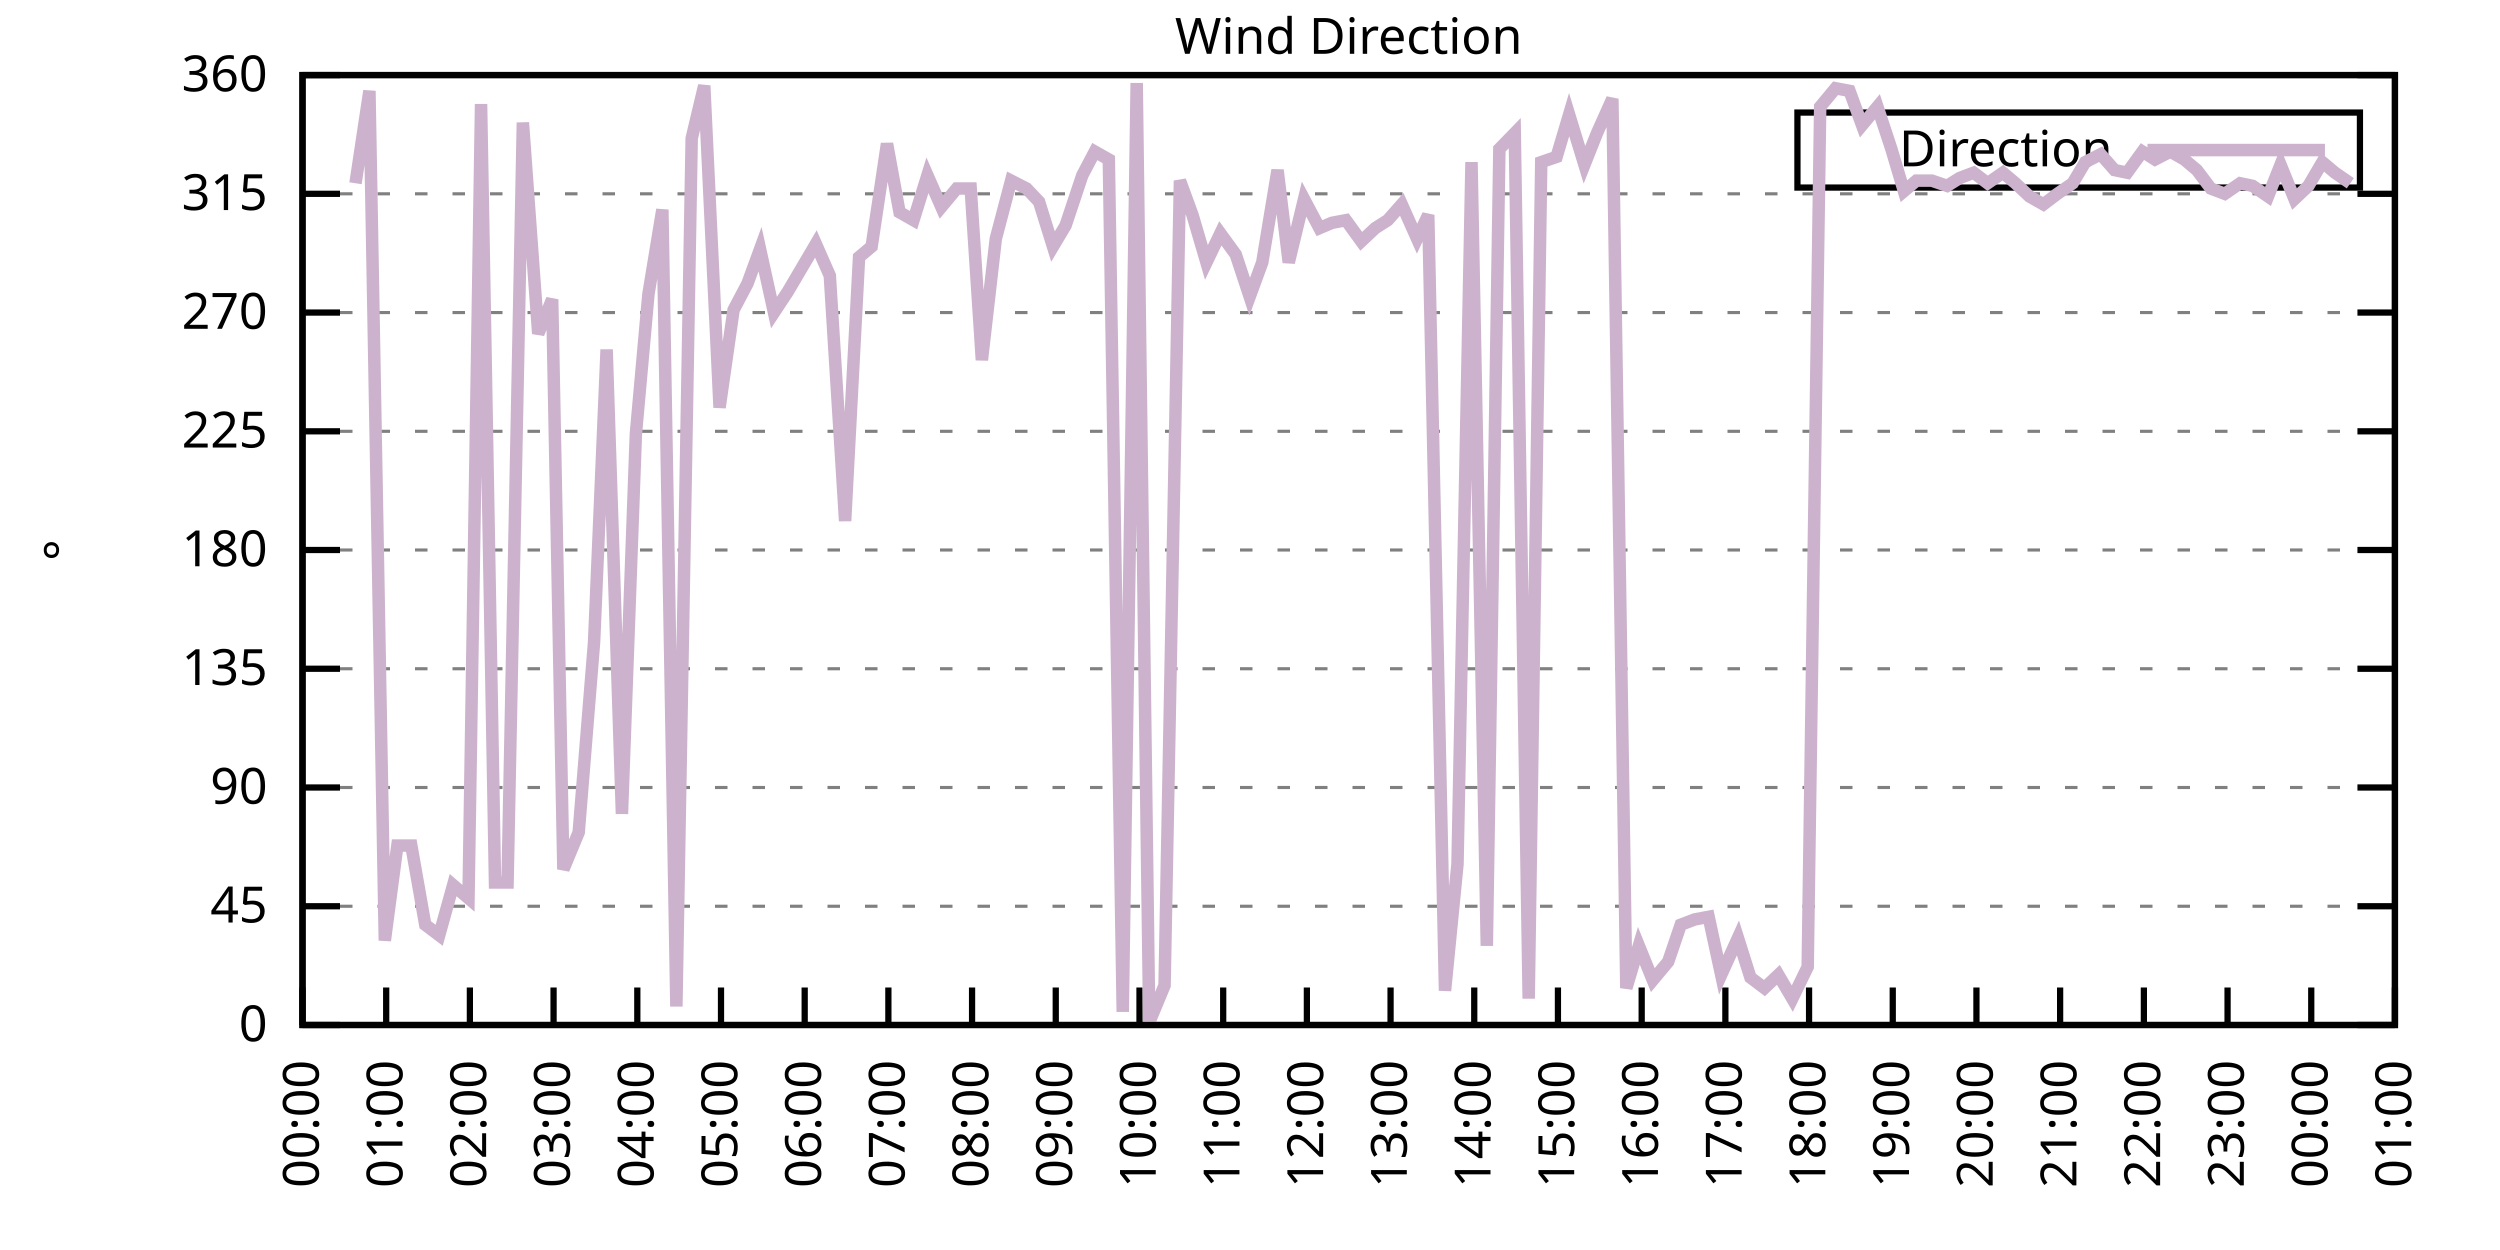
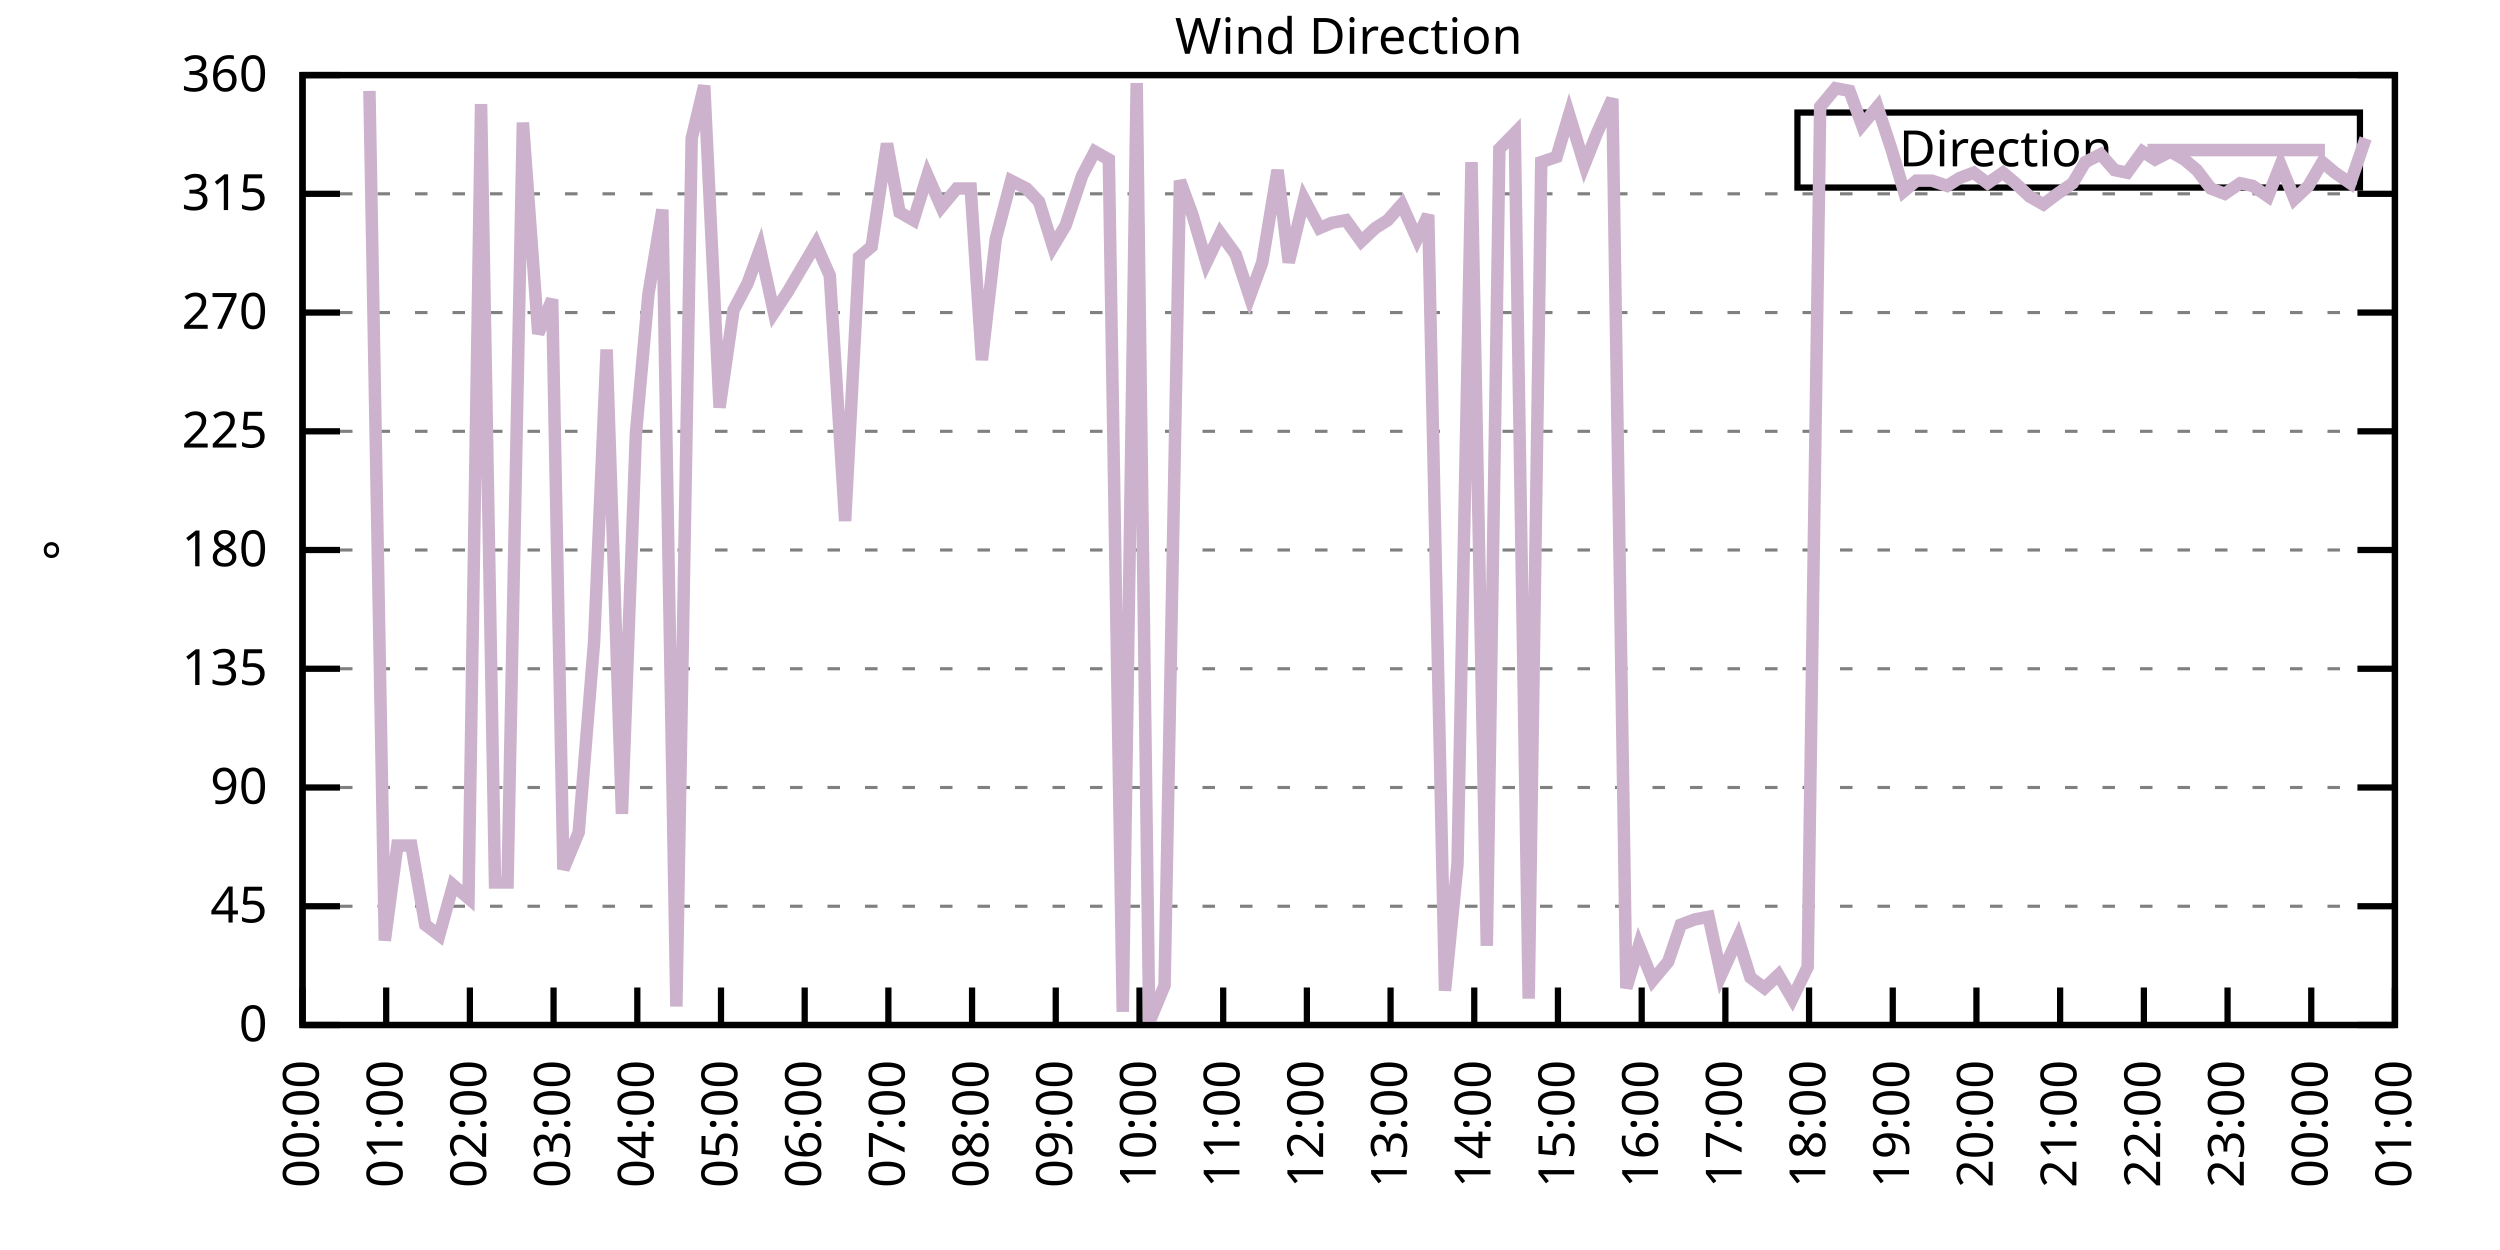
<svg xmlns="http://www.w3.org/2000/svg" xmlns:xlink="http://www.w3.org/1999/xlink" width="400" height="200" viewBox="0 0 400 200">
  <g id="gnuplot_canvas">
    <rect x="0" y="0" width="400" height="200" fill="none" />
    <defs>
      <circle id="gpDot" r="0.5" stroke-width="0.5" stroke="currentColor" />
      <path id="gpPt0" stroke-width="0.333" stroke="currentColor" d="M-1,0 h2 M0,-1 v2" />
      <path id="gpPt1" stroke-width="0.333" stroke="currentColor" d="M-1,-1 L1,1 M1,-1 L-1,1" />
      <path id="gpPt2" stroke-width="0.333" stroke="currentColor" d="M-1,0 L1,0 M0,-1 L0,1 M-1,-1 L1,1 M-1,1 L1,-1" />
      <rect id="gpPt3" stroke-width="0.333" stroke="currentColor" x="-1" y="-1" width="2" height="2" />
      <rect id="gpPt4" stroke-width="0.333" stroke="currentColor" fill="currentColor" x="-1" y="-1" width="2" height="2" />
      <circle id="gpPt5" stroke-width="0.333" stroke="currentColor" cx="0" cy="0" r="1" />
      <use xlink:href="#gpPt5" id="gpPt6" fill="currentColor" stroke="none" />
      <path id="gpPt7" stroke-width="0.333" stroke="currentColor" d="M0,-1.33 L-1.33,0.67 L1.33,0.67 z" />
      <use xlink:href="#gpPt7" id="gpPt8" fill="currentColor" stroke="none" />
      <use xlink:href="#gpPt7" id="gpPt9" stroke="currentColor" transform="rotate(180)" />
      <use xlink:href="#gpPt9" id="gpPt10" fill="currentColor" stroke="none" />
      <use xlink:href="#gpPt3" id="gpPt11" stroke="currentColor" transform="rotate(45)" />
      <use xlink:href="#gpPt11" id="gpPt12" fill="currentColor" stroke="none" />
      <path id="gpPt13" stroke-width="0.333" stroke="currentColor" d="M0,1.330 L1.265,0.411 L0.782,-1.067 L-0.782,-1.076 L-1.265,0.411 z" />
      <use xlink:href="#gpPt13" id="gpPt14" fill="currentColor" stroke="none" />
      <filter id="textbox" filterUnits="objectBoundingBox" x="0" y="0" height="1" width="1">
        <feFlood flood-color="white" flood-opacity="1" result="bgnd" />
        <feComposite in="SourceGraphic" in2="bgnd" operator="atop" />
      </filter>
      <filter id="greybox" filterUnits="objectBoundingBox" x="0" y="0" height="1" width="1">
        <feFlood flood-color="lightgrey" flood-opacity="1" result="grey" />
        <feComposite in="SourceGraphic" in2="grey" operator="atop" />
      </filter>
    </defs>
    <g fill="none" color="white" stroke="currentColor" stroke-width="1.00" stroke-linecap="butt" stroke-linejoin="miter">
</g>
    <g fill="none" color="black" stroke="currentColor" stroke-width="1.00" stroke-linecap="butt" stroke-linejoin="miter">
      <g stroke="none" shape-rendering="crispEdges">
        <polygon fill="rgb(255, 255, 255)" points="48.40,164.00 383.18,164.00 383.18,12.02 48.40,12.02 " />
      </g>
    </g>
    <g fill="none" color="black" stroke="currentColor" stroke-width="1.00" stroke-linecap="butt" stroke-linejoin="miter">
</g>
    <g fill="none" color="black" stroke="black" stroke-width="0.50" stroke-linecap="butt" stroke-linejoin="miter">
</g>
    <g fill="none" color="gray" stroke="currentColor" stroke-width="0.50" stroke-linecap="butt" stroke-linejoin="miter">
      <path stroke="gray" stroke-dasharray="2,4" class="gridline" d="M48.40,164.00 L383.19,164.00  " />
    </g>
    <g fill="none" color="gray" stroke="gray" stroke-width="1.00" stroke-linecap="butt" stroke-linejoin="miter">
</g>
    <g fill="none" color="black" stroke="currentColor" stroke-width="1.00" stroke-linecap="butt" stroke-linejoin="miter">
      <path stroke="black" d="M48.40,164.00 L54.40,164.00 M383.19,164.00 L377.19,164.00  " />
      <g transform="translate(42.80,166.60)" stroke="none" fill="black" font-family="Sans" font-size="8.00" text-anchor="end">
        <text>
          <tspan font-family="Sans"> 0</tspan>
        </text>
      </g>
    </g>
    <g fill="none" color="black" stroke="currentColor" stroke-width="1.00" stroke-linecap="butt" stroke-linejoin="miter">
</g>
    <g fill="none" color="black" stroke="black" stroke-width="0.50" stroke-linecap="butt" stroke-linejoin="miter">
</g>
    <g fill="none" color="gray" stroke="currentColor" stroke-width="0.50" stroke-linecap="butt" stroke-linejoin="miter">
      <path stroke="gray" stroke-dasharray="2,4" class="gridline" d="M48.40,145.00 L383.19,145.00  " />
    </g>
    <g fill="none" color="gray" stroke="gray" stroke-width="1.00" stroke-linecap="butt" stroke-linejoin="miter">
</g>
    <g fill="none" color="black" stroke="currentColor" stroke-width="1.00" stroke-linecap="butt" stroke-linejoin="miter">
      <path stroke="black" d="M48.40,145.00 L54.40,145.00 M383.19,145.00 L377.19,145.00  " />
      <g transform="translate(42.80,147.60)" stroke="none" fill="black" font-family="Sans" font-size="8.00" text-anchor="end">
        <text>
          <tspan font-family="Sans"> 45</tspan>
        </text>
      </g>
    </g>
    <g fill="none" color="black" stroke="currentColor" stroke-width="1.00" stroke-linecap="butt" stroke-linejoin="miter">
</g>
    <g fill="none" color="black" stroke="black" stroke-width="0.50" stroke-linecap="butt" stroke-linejoin="miter">
</g>
    <g fill="none" color="gray" stroke="currentColor" stroke-width="0.50" stroke-linecap="butt" stroke-linejoin="miter">
      <path stroke="gray" stroke-dasharray="2,4" class="gridline" d="M48.40,126.00 L383.19,126.00  " />
    </g>
    <g fill="none" color="gray" stroke="gray" stroke-width="1.00" stroke-linecap="butt" stroke-linejoin="miter">
</g>
    <g fill="none" color="black" stroke="currentColor" stroke-width="1.00" stroke-linecap="butt" stroke-linejoin="miter">
      <path stroke="black" d="M48.40,126.00 L54.40,126.00 M383.19,126.00 L377.19,126.00  " />
      <g transform="translate(42.80,128.60)" stroke="none" fill="black" font-family="Sans" font-size="8.00" text-anchor="end">
        <text>
          <tspan font-family="Sans"> 90</tspan>
        </text>
      </g>
    </g>
    <g fill="none" color="black" stroke="currentColor" stroke-width="1.00" stroke-linecap="butt" stroke-linejoin="miter">
</g>
    <g fill="none" color="black" stroke="black" stroke-width="0.50" stroke-linecap="butt" stroke-linejoin="miter">
</g>
    <g fill="none" color="gray" stroke="currentColor" stroke-width="0.50" stroke-linecap="butt" stroke-linejoin="miter">
      <path stroke="gray" stroke-dasharray="2,4" class="gridline" d="M48.40,107.00 L383.19,107.00  " />
    </g>
    <g fill="none" color="gray" stroke="gray" stroke-width="1.00" stroke-linecap="butt" stroke-linejoin="miter">
</g>
    <g fill="none" color="black" stroke="currentColor" stroke-width="1.00" stroke-linecap="butt" stroke-linejoin="miter">
      <path stroke="black" d="M48.40,107.00 L54.40,107.00 M383.19,107.00 L377.19,107.00  " />
      <g transform="translate(42.80,109.60)" stroke="none" fill="black" font-family="Sans" font-size="8.00" text-anchor="end">
        <text>
          <tspan font-family="Sans"> 135</tspan>
        </text>
      </g>
    </g>
    <g fill="none" color="black" stroke="currentColor" stroke-width="1.00" stroke-linecap="butt" stroke-linejoin="miter">
</g>
    <g fill="none" color="black" stroke="black" stroke-width="0.50" stroke-linecap="butt" stroke-linejoin="miter">
</g>
    <g fill="none" color="gray" stroke="currentColor" stroke-width="0.50" stroke-linecap="butt" stroke-linejoin="miter">
      <path stroke="gray" stroke-dasharray="2,4" class="gridline" d="M48.40,88.00 L383.19,88.00  " />
    </g>
    <g fill="none" color="gray" stroke="gray" stroke-width="1.00" stroke-linecap="butt" stroke-linejoin="miter">
</g>
    <g fill="none" color="black" stroke="currentColor" stroke-width="1.00" stroke-linecap="butt" stroke-linejoin="miter">
      <path stroke="black" d="M48.40,88.00 L54.40,88.00 M383.19,88.00 L377.19,88.00  " />
      <g transform="translate(42.80,90.60)" stroke="none" fill="black" font-family="Sans" font-size="8.00" text-anchor="end">
        <text>
          <tspan font-family="Sans"> 180</tspan>
        </text>
      </g>
    </g>
    <g fill="none" color="black" stroke="currentColor" stroke-width="1.00" stroke-linecap="butt" stroke-linejoin="miter">
</g>
    <g fill="none" color="black" stroke="black" stroke-width="0.50" stroke-linecap="butt" stroke-linejoin="miter">
</g>
    <g fill="none" color="gray" stroke="currentColor" stroke-width="0.50" stroke-linecap="butt" stroke-linejoin="miter">
      <path stroke="gray" stroke-dasharray="2,4" class="gridline" d="M48.40,69.01 L383.19,69.01  " />
    </g>
    <g fill="none" color="gray" stroke="gray" stroke-width="1.00" stroke-linecap="butt" stroke-linejoin="miter">
</g>
    <g fill="none" color="black" stroke="currentColor" stroke-width="1.00" stroke-linecap="butt" stroke-linejoin="miter">
      <path stroke="black" d="M48.40,69.01 L54.40,69.01 M383.19,69.01 L377.19,69.01  " />
      <g transform="translate(42.80,71.61)" stroke="none" fill="black" font-family="Sans" font-size="8.00" text-anchor="end">
        <text>
          <tspan font-family="Sans"> 225</tspan>
        </text>
      </g>
    </g>
    <g fill="none" color="black" stroke="currentColor" stroke-width="1.00" stroke-linecap="butt" stroke-linejoin="miter">
</g>
    <g fill="none" color="black" stroke="black" stroke-width="0.50" stroke-linecap="butt" stroke-linejoin="miter">
</g>
    <g fill="none" color="gray" stroke="currentColor" stroke-width="0.50" stroke-linecap="butt" stroke-linejoin="miter">
      <path stroke="gray" stroke-dasharray="2,4" class="gridline" d="M48.40,50.01 L383.19,50.01  " />
    </g>
    <g fill="none" color="gray" stroke="gray" stroke-width="1.00" stroke-linecap="butt" stroke-linejoin="miter">
</g>
    <g fill="none" color="black" stroke="currentColor" stroke-width="1.00" stroke-linecap="butt" stroke-linejoin="miter">
      <path stroke="black" d="M48.40,50.01 L54.40,50.01 M383.19,50.01 L377.19,50.01  " />
      <g transform="translate(42.80,52.61)" stroke="none" fill="black" font-family="Sans" font-size="8.00" text-anchor="end">
        <text>
          <tspan font-family="Sans"> 270</tspan>
        </text>
      </g>
    </g>
    <g fill="none" color="black" stroke="currentColor" stroke-width="1.00" stroke-linecap="butt" stroke-linejoin="miter">
</g>
    <g fill="none" color="black" stroke="black" stroke-width="0.50" stroke-linecap="butt" stroke-linejoin="miter">
</g>
    <g fill="none" color="gray" stroke="currentColor" stroke-width="0.50" stroke-linecap="butt" stroke-linejoin="miter">
      <path stroke="gray" stroke-dasharray="2,4" class="gridline" d="M48.40,31.01 L383.19,31.01  " />
    </g>
    <g fill="none" color="gray" stroke="gray" stroke-width="1.00" stroke-linecap="butt" stroke-linejoin="miter">
</g>
    <g fill="none" color="black" stroke="currentColor" stroke-width="1.00" stroke-linecap="butt" stroke-linejoin="miter">
      <path stroke="black" d="M48.40,31.01 L54.40,31.01 M383.19,31.01 L377.19,31.01  " />
      <g transform="translate(42.80,33.61)" stroke="none" fill="black" font-family="Sans" font-size="8.00" text-anchor="end">
        <text>
          <tspan font-family="Sans"> 315</tspan>
        </text>
      </g>
    </g>
    <g fill="none" color="black" stroke="currentColor" stroke-width="1.00" stroke-linecap="butt" stroke-linejoin="miter">
</g>
    <g fill="none" color="black" stroke="black" stroke-width="0.50" stroke-linecap="butt" stroke-linejoin="miter">
</g>
    <g fill="none" color="gray" stroke="currentColor" stroke-width="0.50" stroke-linecap="butt" stroke-linejoin="miter">
      <path stroke="gray" stroke-dasharray="2,4" class="gridline" d="M48.40,12.01 L383.19,12.01  " />
    </g>
    <g fill="none" color="gray" stroke="gray" stroke-width="1.00" stroke-linecap="butt" stroke-linejoin="miter">
</g>
    <g fill="none" color="black" stroke="currentColor" stroke-width="1.00" stroke-linecap="butt" stroke-linejoin="miter">
      <path stroke="black" d="M48.40,12.01 L54.40,12.01 M383.19,12.01 L377.19,12.01  " />
      <g transform="translate(42.80,14.61)" stroke="none" fill="black" font-family="Sans" font-size="8.00" text-anchor="end">
        <text>
          <tspan font-family="Sans"> 360</tspan>
        </text>
      </g>
    </g>
    <g fill="none" color="black" stroke="currentColor" stroke-width="1.00" stroke-linecap="butt" stroke-linejoin="miter">
      <path stroke="black" d="M48.40,164.00 L48.40,158.00  " />
      <g transform="translate(51.00,169.60) rotate(270.00)" stroke="none" fill="black" font-family="Sans" font-size="8.00" text-anchor="end">
        <text>
          <tspan font-family="Sans">00:00</tspan>
        </text>
      </g>
    </g>
    <g fill="none" color="black" stroke="currentColor" stroke-width="1.00" stroke-linecap="butt" stroke-linejoin="miter">
      <path stroke="black" d="M61.79,164.00 L61.79,158.00  " />
      <g transform="translate(64.39,169.60) rotate(270.00)" stroke="none" fill="black" font-family="Sans" font-size="8.00" text-anchor="end">
        <text>
          <tspan font-family="Sans">01:00</tspan>
        </text>
      </g>
    </g>
    <g fill="none" color="black" stroke="currentColor" stroke-width="1.00" stroke-linecap="butt" stroke-linejoin="miter">
      <path stroke="black" d="M75.18,164.00 L75.18,158.00  " />
      <g transform="translate(77.78,169.60) rotate(270.00)" stroke="none" fill="black" font-family="Sans" font-size="8.00" text-anchor="end">
        <text>
          <tspan font-family="Sans">02:00</tspan>
        </text>
      </g>
    </g>
    <g fill="none" color="black" stroke="currentColor" stroke-width="1.00" stroke-linecap="butt" stroke-linejoin="miter">
      <path stroke="black" d="M88.57,164.00 L88.57,158.00  " />
      <g transform="translate(91.17,169.60) rotate(270.00)" stroke="none" fill="black" font-family="Sans" font-size="8.00" text-anchor="end">
        <text>
          <tspan font-family="Sans">03:00</tspan>
        </text>
      </g>
    </g>
    <g fill="none" color="black" stroke="currentColor" stroke-width="1.00" stroke-linecap="butt" stroke-linejoin="miter">
      <path stroke="black" d="M101.97,164.00 L101.97,158.00  " />
      <g transform="translate(104.57,169.60) rotate(270.00)" stroke="none" fill="black" font-family="Sans" font-size="8.00" text-anchor="end">
        <text>
          <tspan font-family="Sans">04:00</tspan>
        </text>
      </g>
    </g>
    <g fill="none" color="black" stroke="currentColor" stroke-width="1.00" stroke-linecap="butt" stroke-linejoin="miter">
      <path stroke="black" d="M115.36,164.00 L115.36,158.00  " />
      <g transform="translate(117.96,169.60) rotate(270.00)" stroke="none" fill="black" font-family="Sans" font-size="8.00" text-anchor="end">
        <text>
          <tspan font-family="Sans">05:00</tspan>
        </text>
      </g>
    </g>
    <g fill="none" color="black" stroke="currentColor" stroke-width="1.00" stroke-linecap="butt" stroke-linejoin="miter">
      <path stroke="black" d="M128.75,164.00 L128.75,158.00  " />
      <g transform="translate(131.35,169.60) rotate(270.00)" stroke="none" fill="black" font-family="Sans" font-size="8.00" text-anchor="end">
        <text>
          <tspan font-family="Sans">06:00</tspan>
        </text>
      </g>
    </g>
    <g fill="none" color="black" stroke="currentColor" stroke-width="1.00" stroke-linecap="butt" stroke-linejoin="miter">
      <path stroke="black" d="M142.14,164.00 L142.14,158.00  " />
      <g transform="translate(144.74,169.60) rotate(270.00)" stroke="none" fill="black" font-family="Sans" font-size="8.00" text-anchor="end">
        <text>
          <tspan font-family="Sans">07:00</tspan>
        </text>
      </g>
    </g>
    <g fill="none" color="black" stroke="currentColor" stroke-width="1.00" stroke-linecap="butt" stroke-linejoin="miter">
      <path stroke="black" d="M155.53,164.00 L155.53,158.00  " />
      <g transform="translate(158.13,169.60) rotate(270.00)" stroke="none" fill="black" font-family="Sans" font-size="8.00" text-anchor="end">
        <text>
          <tspan font-family="Sans">08:00</tspan>
        </text>
      </g>
    </g>
    <g fill="none" color="black" stroke="currentColor" stroke-width="1.00" stroke-linecap="butt" stroke-linejoin="miter">
      <path stroke="black" d="M168.92,164.00 L168.92,158.00  " />
      <g transform="translate(171.52,169.60) rotate(270.00)" stroke="none" fill="black" font-family="Sans" font-size="8.00" text-anchor="end">
        <text>
          <tspan font-family="Sans">09:00</tspan>
        </text>
      </g>
    </g>
    <g fill="none" color="black" stroke="currentColor" stroke-width="1.00" stroke-linecap="butt" stroke-linejoin="miter">
      <path stroke="black" d="M182.32,164.00 L182.32,158.00  " />
      <g transform="translate(184.92,169.60) rotate(270.00)" stroke="none" fill="black" font-family="Sans" font-size="8.00" text-anchor="end">
        <text>
          <tspan font-family="Sans">10:00</tspan>
        </text>
      </g>
    </g>
    <g fill="none" color="black" stroke="currentColor" stroke-width="1.00" stroke-linecap="butt" stroke-linejoin="miter">
      <path stroke="black" d="M195.71,164.00 L195.71,158.00  " />
      <g transform="translate(198.31,169.60) rotate(270.00)" stroke="none" fill="black" font-family="Sans" font-size="8.00" text-anchor="end">
        <text>
          <tspan font-family="Sans">11:00</tspan>
        </text>
      </g>
    </g>
    <g fill="none" color="black" stroke="currentColor" stroke-width="1.00" stroke-linecap="butt" stroke-linejoin="miter">
      <path stroke="black" d="M209.10,164.00 L209.10,158.00  " />
      <g transform="translate(211.70,169.60) rotate(270.00)" stroke="none" fill="black" font-family="Sans" font-size="8.00" text-anchor="end">
        <text>
          <tspan font-family="Sans">12:00</tspan>
        </text>
      </g>
    </g>
    <g fill="none" color="black" stroke="currentColor" stroke-width="1.00" stroke-linecap="butt" stroke-linejoin="miter">
      <path stroke="black" d="M222.49,164.00 L222.49,158.00  " />
      <g transform="translate(225.09,169.60) rotate(270.00)" stroke="none" fill="black" font-family="Sans" font-size="8.00" text-anchor="end">
        <text>
          <tspan font-family="Sans">13:00</tspan>
        </text>
      </g>
    </g>
    <g fill="none" color="black" stroke="currentColor" stroke-width="1.00" stroke-linecap="butt" stroke-linejoin="miter">
      <path stroke="black" d="M235.88,164.00 L235.88,158.00  " />
      <g transform="translate(238.48,169.60) rotate(270.00)" stroke="none" fill="black" font-family="Sans" font-size="8.00" text-anchor="end">
        <text>
          <tspan font-family="Sans">14:00</tspan>
        </text>
      </g>
    </g>
    <g fill="none" color="black" stroke="currentColor" stroke-width="1.00" stroke-linecap="butt" stroke-linejoin="miter">
      <path stroke="black" d="M249.27,164.00 L249.27,158.00  " />
      <g transform="translate(251.87,169.60) rotate(270.00)" stroke="none" fill="black" font-family="Sans" font-size="8.00" text-anchor="end">
        <text>
          <tspan font-family="Sans">15:00</tspan>
        </text>
      </g>
    </g>
    <g fill="none" color="black" stroke="currentColor" stroke-width="1.00" stroke-linecap="butt" stroke-linejoin="miter">
      <path stroke="black" d="M262.67,164.00 L262.67,158.00  " />
      <g transform="translate(265.27,169.60) rotate(270.00)" stroke="none" fill="black" font-family="Sans" font-size="8.00" text-anchor="end">
        <text>
          <tspan font-family="Sans">16:00</tspan>
        </text>
      </g>
    </g>
    <g fill="none" color="black" stroke="currentColor" stroke-width="1.00" stroke-linecap="butt" stroke-linejoin="miter">
      <path stroke="black" d="M276.06,164.00 L276.06,158.00  " />
      <g transform="translate(278.66,169.60) rotate(270.00)" stroke="none" fill="black" font-family="Sans" font-size="8.00" text-anchor="end">
        <text>
          <tspan font-family="Sans">17:00</tspan>
        </text>
      </g>
    </g>
    <g fill="none" color="black" stroke="currentColor" stroke-width="1.00" stroke-linecap="butt" stroke-linejoin="miter">
      <path stroke="black" d="M289.45,164.00 L289.45,158.00  " />
      <g transform="translate(292.05,169.60) rotate(270.00)" stroke="none" fill="black" font-family="Sans" font-size="8.00" text-anchor="end">
        <text>
          <tspan font-family="Sans">18:00</tspan>
        </text>
      </g>
    </g>
    <g fill="none" color="black" stroke="currentColor" stroke-width="1.00" stroke-linecap="butt" stroke-linejoin="miter">
      <path stroke="black" d="M302.84,164.00 L302.84,158.00  " />
      <g transform="translate(305.44,169.60) rotate(270.00)" stroke="none" fill="black" font-family="Sans" font-size="8.00" text-anchor="end">
        <text>
          <tspan font-family="Sans">19:00</tspan>
        </text>
      </g>
    </g>
    <g fill="none" color="black" stroke="currentColor" stroke-width="1.00" stroke-linecap="butt" stroke-linejoin="miter">
      <path stroke="black" d="M316.23,164.00 L316.23,158.00  " />
      <g transform="translate(318.83,169.60) rotate(270.00)" stroke="none" fill="black" font-family="Sans" font-size="8.00" text-anchor="end">
        <text>
          <tspan font-family="Sans">20:00</tspan>
        </text>
      </g>
    </g>
    <g fill="none" color="black" stroke="currentColor" stroke-width="1.00" stroke-linecap="butt" stroke-linejoin="miter">
      <path stroke="black" d="M329.62,164.00 L329.62,158.00  " />
      <g transform="translate(332.22,169.60) rotate(270.00)" stroke="none" fill="black" font-family="Sans" font-size="8.00" text-anchor="end">
        <text>
          <tspan font-family="Sans">21:00</tspan>
        </text>
      </g>
    </g>
    <g fill="none" color="black" stroke="currentColor" stroke-width="1.00" stroke-linecap="butt" stroke-linejoin="miter">
      <path stroke="black" d="M343.02,164.00 L343.02,158.00  " />
      <g transform="translate(345.62,169.60) rotate(270.00)" stroke="none" fill="black" font-family="Sans" font-size="8.00" text-anchor="end">
        <text>
          <tspan font-family="Sans">22:00</tspan>
        </text>
      </g>
    </g>
    <g fill="none" color="black" stroke="currentColor" stroke-width="1.00" stroke-linecap="butt" stroke-linejoin="miter">
      <path stroke="black" d="M356.41,164.00 L356.41,158.00  " />
      <g transform="translate(359.01,169.60) rotate(270.00)" stroke="none" fill="black" font-family="Sans" font-size="8.00" text-anchor="end">
        <text>
          <tspan font-family="Sans">23:00</tspan>
        </text>
      </g>
    </g>
    <g fill="none" color="black" stroke="currentColor" stroke-width="1.00" stroke-linecap="butt" stroke-linejoin="miter">
      <path stroke="black" d="M369.80,164.00 L369.80,158.00  " />
      <g transform="translate(372.40,169.60) rotate(270.00)" stroke="none" fill="black" font-family="Sans" font-size="8.00" text-anchor="end">
        <text>
          <tspan font-family="Sans">00:00</tspan>
        </text>
      </g>
    </g>
    <g fill="none" color="black" stroke="currentColor" stroke-width="1.00" stroke-linecap="butt" stroke-linejoin="miter">
      <path stroke="black" d="M383.19,164.00 L383.19,158.00  " />
      <g transform="translate(385.79,169.60) rotate(270.00)" stroke="none" fill="black" font-family="Sans" font-size="8.00" text-anchor="end">
        <text>
          <tspan font-family="Sans">01:00</tspan>
        </text>
      </g>
    </g>
    <g fill="none" color="black" stroke="currentColor" stroke-width="1.00" stroke-linecap="butt" stroke-linejoin="miter">
</g>
    <g fill="none" color="black" stroke="currentColor" stroke-width="1.00" stroke-linecap="butt" stroke-linejoin="miter">
      <path stroke="black" d="M48.40,12.01 L48.40,164.00 L383.19,164.00 L383.19,12.01 L48.40,12.01 Z  " />
    </g>
    <g fill="none" color="black" stroke="currentColor" stroke-width="1.00" stroke-linecap="butt" stroke-linejoin="miter">
</g>
    <g fill="none" color="black" stroke="currentColor" stroke-width="1.00" stroke-linecap="butt" stroke-linejoin="miter">
      <path stroke="black" d="M287.59,30.01 L287.59,18.01 L377.59,18.01 L377.59,30.01 L287.59,30.01 Z  " />
    </g>
    <g id="Wind_direction_plot_1">
      <g fill="none" color="white" stroke="black" stroke-width="2.00" stroke-linecap="butt" stroke-linejoin="miter">
</g>
      <g fill="none" color="black" stroke="currentColor" stroke-width="2.00" stroke-linecap="butt" stroke-linejoin="miter">
        <g transform="translate(337.99,26.61)" stroke="none" fill="black" font-family="Sans" font-size="8.00" text-anchor="end">
          <text>
            <tspan font-family="Sans">Direction</tspan>
          </text>
        </g>
      </g>
      <g fill="none" color="black" stroke="currentColor" stroke-width="2.00" stroke-linecap="butt" stroke-linejoin="miter">
-         <path stroke="rgb(204, 178, 204)" d="M343.59,24.01 L371.99,24.01 M56.88,29.32 L59.11,14.54 L61.57,150.49 L63.58,135.29 L65.81,135.29 L68.04,147.96   L70.27,149.65 L72.50,141.62 L74.96,143.73 L76.97,16.65 L79.20,141.20 L81.21,141.20 L83.66,19.61 L86.12,53.39   L88.35,47.90 L90.14,139.09 L92.59,133.18 L95.05,102.78 L97.06,55.92 L99.51,130.22 L101.74,69.43 L103.75,47.05   L105.98,33.54 L108.22,161.04 L110.67,22.14 L112.68,13.70 L115.13,65.21 L117.37,49.59 L119.60,45.36 L121.61,39.87   L123.84,50.01 L126.07,46.63 L130.54,39.03 L132.77,44.10 L135.22,83.36 L137.45,41.14 L139.46,39.45 L141.92,22.99   L143.93,33.96 L146.16,35.23 L148.39,28.05 L150.62,33.12 L153.08,30.16 L155.31,30.16 L157.10,57.61 L159.33,38.19   L161.78,28.90 L164.24,30.16 L166.25,32.28 L168.48,39.45 L170.49,36.08 L173.17,28.05 L175.17,24.25 L177.41,25.52   L179.64,161.89 L181.87,13.28 L183.88,163.58 L186.33,157.67 L188.79,28.90 L190.80,34.39 L193.03,41.99 L195.26,37.34   L197.72,40.72 L199.95,47.47 L201.96,41.99 L204.41,27.21 L206.20,41.99 L208.65,31.85 L211.11,36.50 L213.12,35.65   L215.35,35.23 L217.80,38.61 L220.04,36.50 L222.04,35.23 L224.28,32.70 L226.73,38.19 L228.52,34.39 L231.20,158.51   L233.20,138.25 L235.44,25.94 L237.89,151.33 L239.90,23.83 L242.36,21.30 L244.59,159.78 L246.60,25.94 L249.05,25.10   L251.06,18.34 L253.51,26.36 L255.52,21.30 L257.98,15.81 L260.21,158.09 L262.22,151.33 L264.45,156.82 L266.91,153.87   L268.92,147.96 L271.15,147.11 L273.38,146.69 L275.39,155.98 L278.07,150.07 L280.07,156.40 L282.31,158.09 L284.54,155.98   L286.77,159.78 L289.23,154.71 L291.23,17.08 L293.69,14.12 L295.92,14.54 L297.93,20.03 L300.39,17.08 L302.62,23.83   L304.63,30.59 L306.63,28.90 L309.09,28.90 L311.54,29.74 L313.55,28.48 L315.79,27.63 L318.02,29.32 L320.47,27.63   L322.48,29.32 L324.71,31.43 L326.95,32.70 L329.18,31.01 L331.63,29.32 L333.64,25.94 L336.10,24.68 L338.33,27.21   L340.34,27.63 L342.79,24.25 L344.80,25.52 L347.26,24.25 L349.49,25.52 L351.50,27.21 L353.73,30.16 L355.96,31.01   L358.42,29.32 L360.42,29.74 L362.88,31.43 L364.89,26.36 L367.12,31.85 L369.35,29.74 L371.58,25.94 L373.59,27.63   L376.05,29.32  " />
+         <path stroke="rgb(204, 178, 204)" d="M343.59,24.01 L371.99,24.01 M59.11,14.54 L61.57,150.49 L63.58,135.29 L65.81,135.29 L68.04,147.96 L70.27,149.65   L72.50,141.62 L74.96,143.73 L76.97,16.65 L79.20,141.20 L81.21,141.20 L83.66,19.61 L86.12,53.39 L88.35,47.90   L90.14,139.09 L92.59,133.18 L95.05,102.78 L97.06,55.92 L99.51,130.22 L101.74,69.43 L103.75,47.05 L105.98,33.54   L108.22,161.04 L110.67,22.14 L112.68,13.70 L115.13,65.21 L117.37,49.59 L119.60,45.36 L121.61,39.87 L123.84,50.01   L126.07,46.63 L130.54,39.03 L132.77,44.10 L135.22,83.36 L137.45,41.14 L139.46,39.45 L141.92,22.99 L143.93,33.96   L146.16,35.23 L148.39,28.05 L150.62,33.12 L153.08,30.16 L155.31,30.16 L157.10,57.61 L159.33,38.19 L161.78,28.90   L164.24,30.16 L166.25,32.28 L168.48,39.45 L170.49,36.08 L173.17,28.05 L175.17,24.25 L177.41,25.52 L179.64,161.89   L181.87,13.28 L183.88,163.58 L186.33,157.67 L188.79,28.90 L190.80,34.39 L193.03,41.99 L195.26,37.34 L197.72,40.72   L199.95,47.47 L201.96,41.99 L204.41,27.21 L206.20,41.99 L208.65,31.85 L211.11,36.50 L213.12,35.65 L215.35,35.23   L217.80,38.61 L220.04,36.50 L222.04,35.23 L224.28,32.70 L226.73,38.19 L228.52,34.39 L231.20,158.51 L233.20,138.25   L235.44,25.94 L237.89,151.33 L239.90,23.83 L242.36,21.30 L244.59,159.78 L246.60,25.94 L249.05,25.10 L251.06,18.34   L253.51,26.36 L255.52,21.30 L257.98,15.81 L260.21,158.09 L262.22,151.33 L264.45,156.82 L266.91,153.87 L268.92,147.96   L271.15,147.11 L273.38,146.69 L275.39,155.98 L278.07,150.07 L280.07,156.40 L282.31,158.09 L284.54,155.98 L286.77,159.78   L289.23,154.71 L291.23,17.08 L293.69,14.12 L295.92,14.54 L297.93,20.03 L300.39,17.08 L302.62,23.83 L304.63,30.59   L306.63,28.90 L309.09,28.90 L311.54,29.74 L313.55,28.48 L315.79,27.63 L318.02,29.32 L320.47,27.63 L322.48,29.32   L324.71,31.43 L326.95,32.70 L329.18,31.01 L331.63,29.32 L333.64,25.94 L336.10,24.68 L338.33,27.21 L340.34,27.63   L342.79,24.25 L344.80,25.52 L347.26,24.25 L349.49,25.52 L351.50,27.21 L353.73,30.16 L355.96,31.01 L358.42,29.32   L360.42,29.74 L362.88,31.43 L364.89,26.36 L367.12,31.85 L369.35,29.74 L371.58,25.94 L373.59,27.63 L376.05,29.32   L378.50,22.14  " />
      </g>
    </g>
    <g fill="none" color="black" stroke="currentColor" stroke-width="2.00" stroke-linecap="butt" stroke-linejoin="miter">
</g>
    <g fill="none" color="black" stroke="black" stroke-width="1.00" stroke-linecap="butt" stroke-linejoin="miter">
</g>
    <g fill="none" color="black" stroke="currentColor" stroke-width="1.00" stroke-linecap="butt" stroke-linejoin="miter">
      <path stroke="black" d="M48.40,12.01 L48.40,164.00 L383.19,164.00 L383.19,12.01 L48.40,12.01 Z  " />
      <g transform="translate(12.80,88.01) rotate(270.00)" stroke="none" fill="black" font-family="Sans" font-size="8.00" text-anchor="middle">
        <text>
          <tspan font-family="Sans">°</tspan>
        </text>
      </g>
    </g>
    <g fill="none" color="black" stroke="currentColor" stroke-width="1.00" stroke-linecap="butt" stroke-linejoin="miter">
</g>
    <g fill="none" color="black" stroke="currentColor" stroke-width="1.00" stroke-linecap="butt" stroke-linejoin="miter">
      <g transform="translate(215.79,8.61)" stroke="none" fill="black" font-family="Sans" font-size="8.00" text-anchor="middle">
        <text>
          <tspan font-family="Sans">Wind Direction</tspan>
        </text>
      </g>
    </g>
    <g fill="none" color="black" stroke="currentColor" stroke-width="1.00" stroke-linecap="butt" stroke-linejoin="miter">
</g>
  </g>
</svg>
